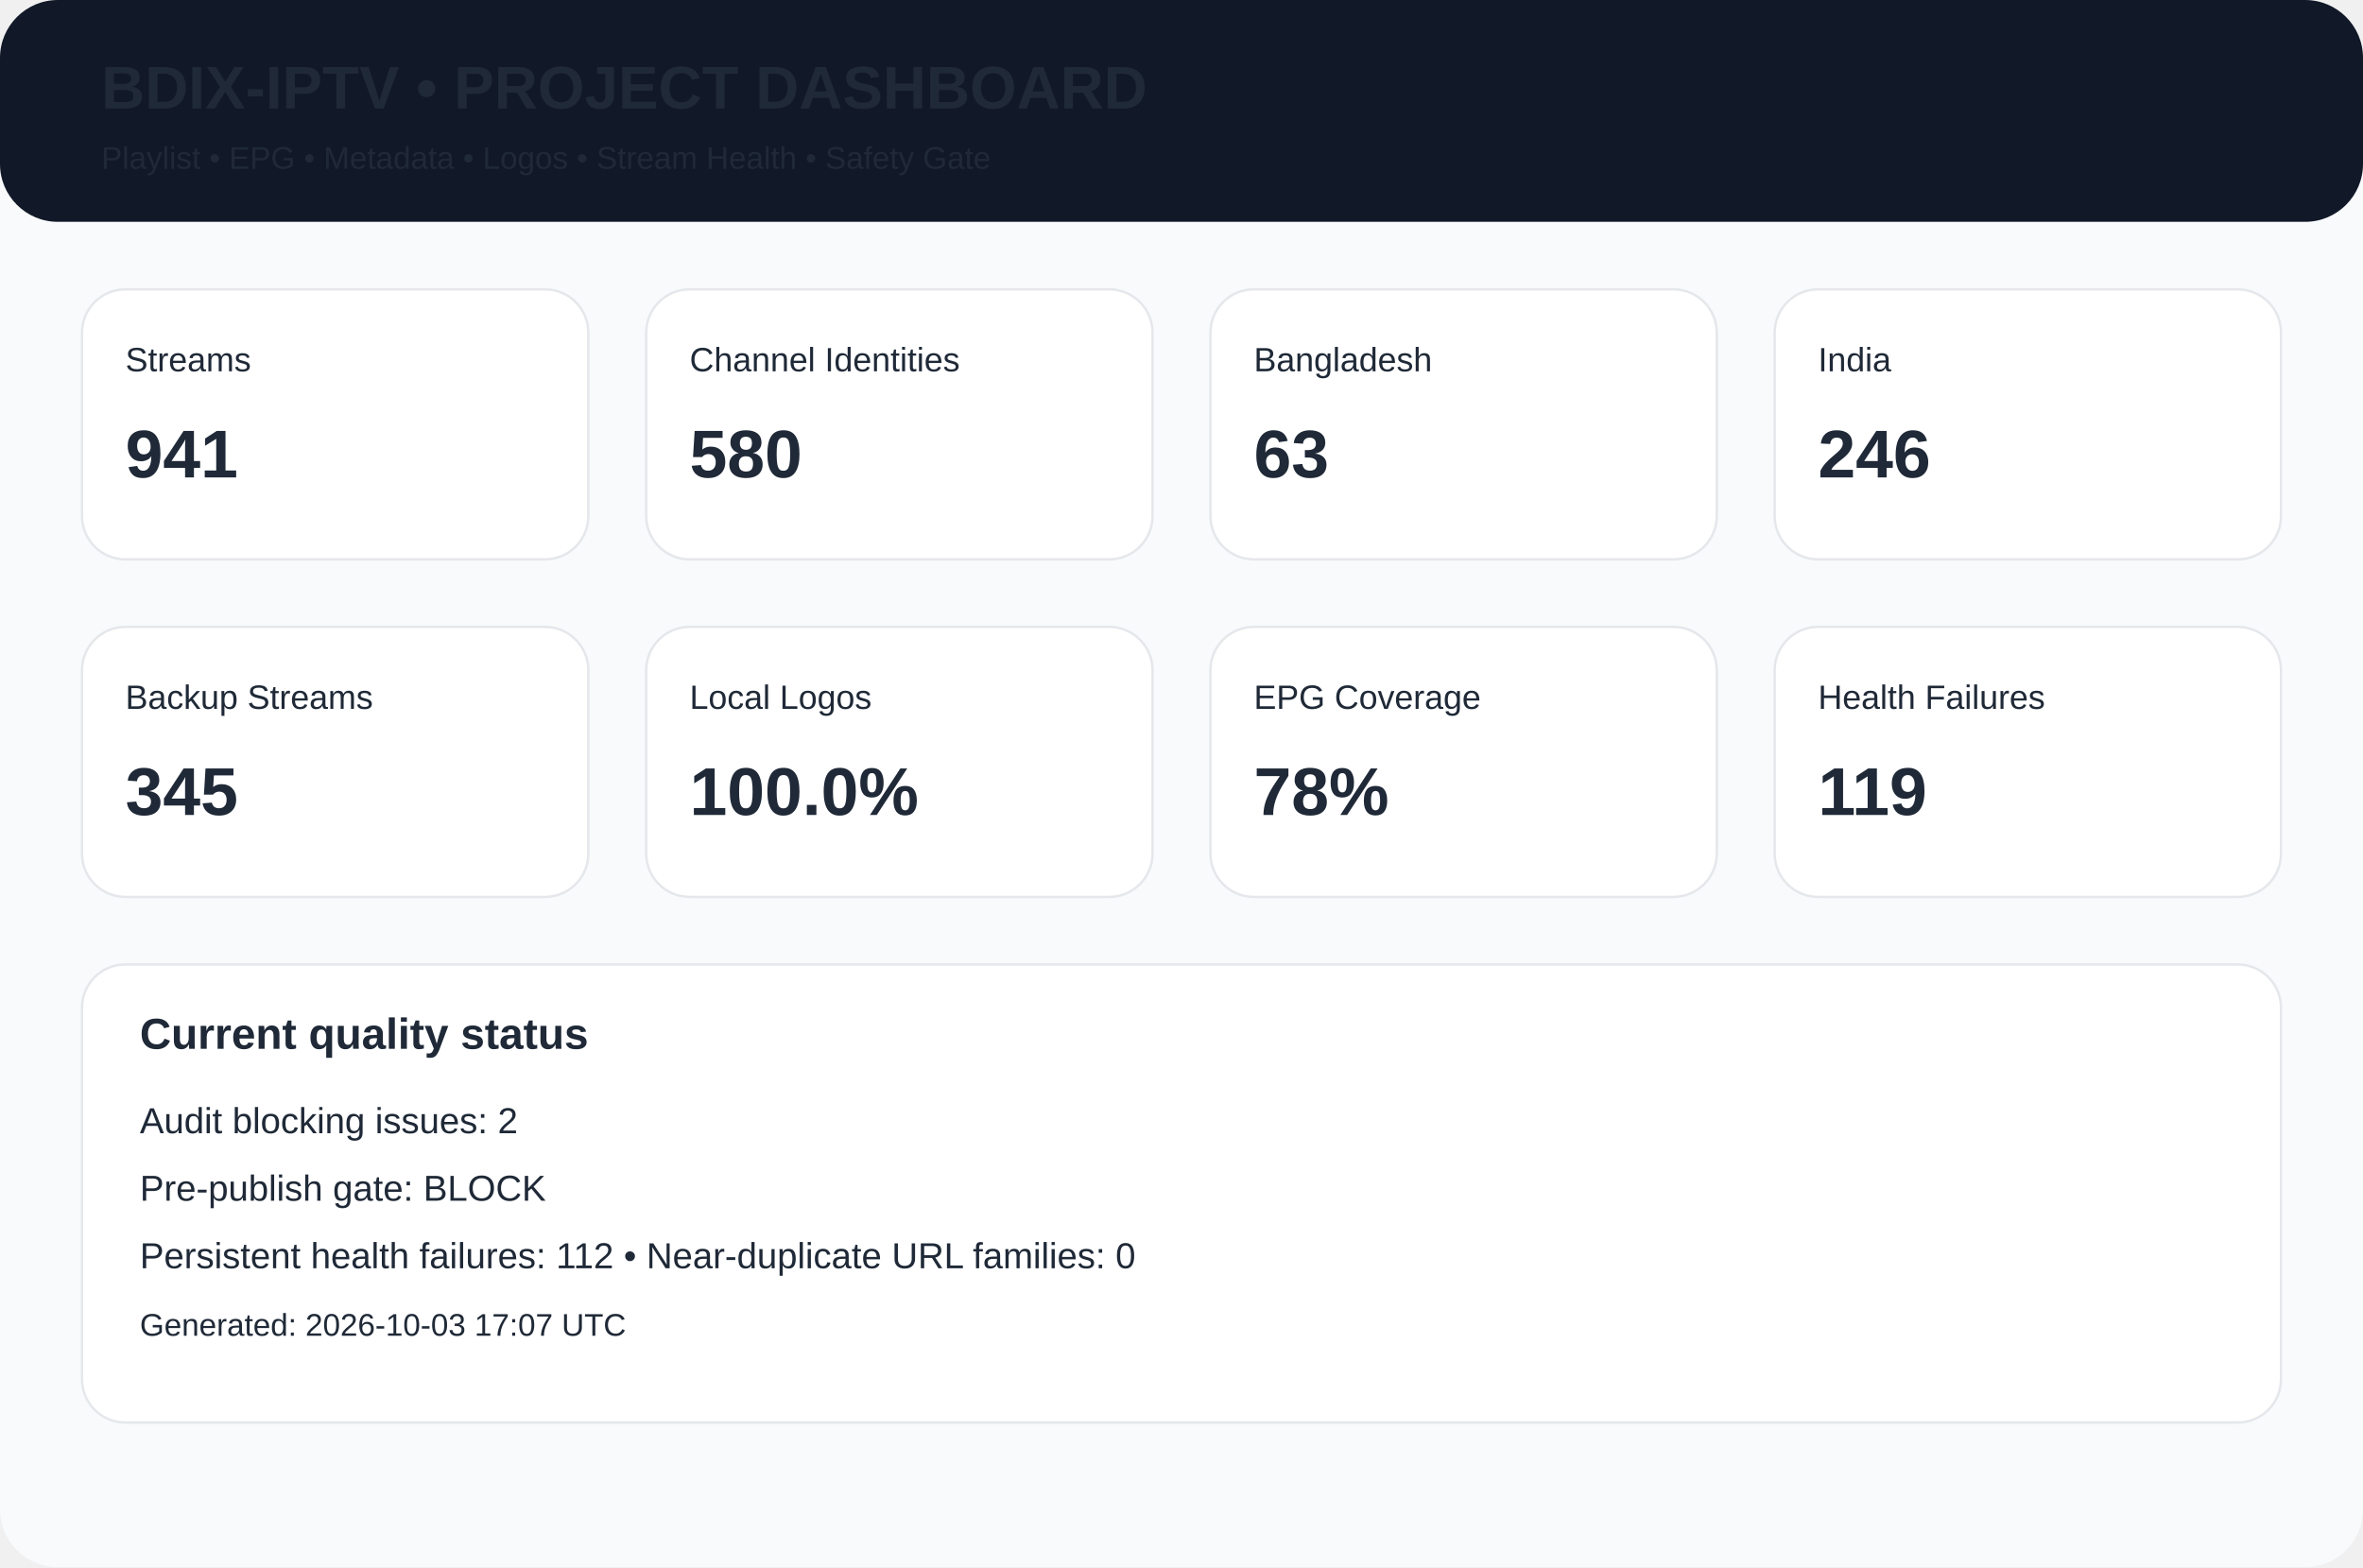
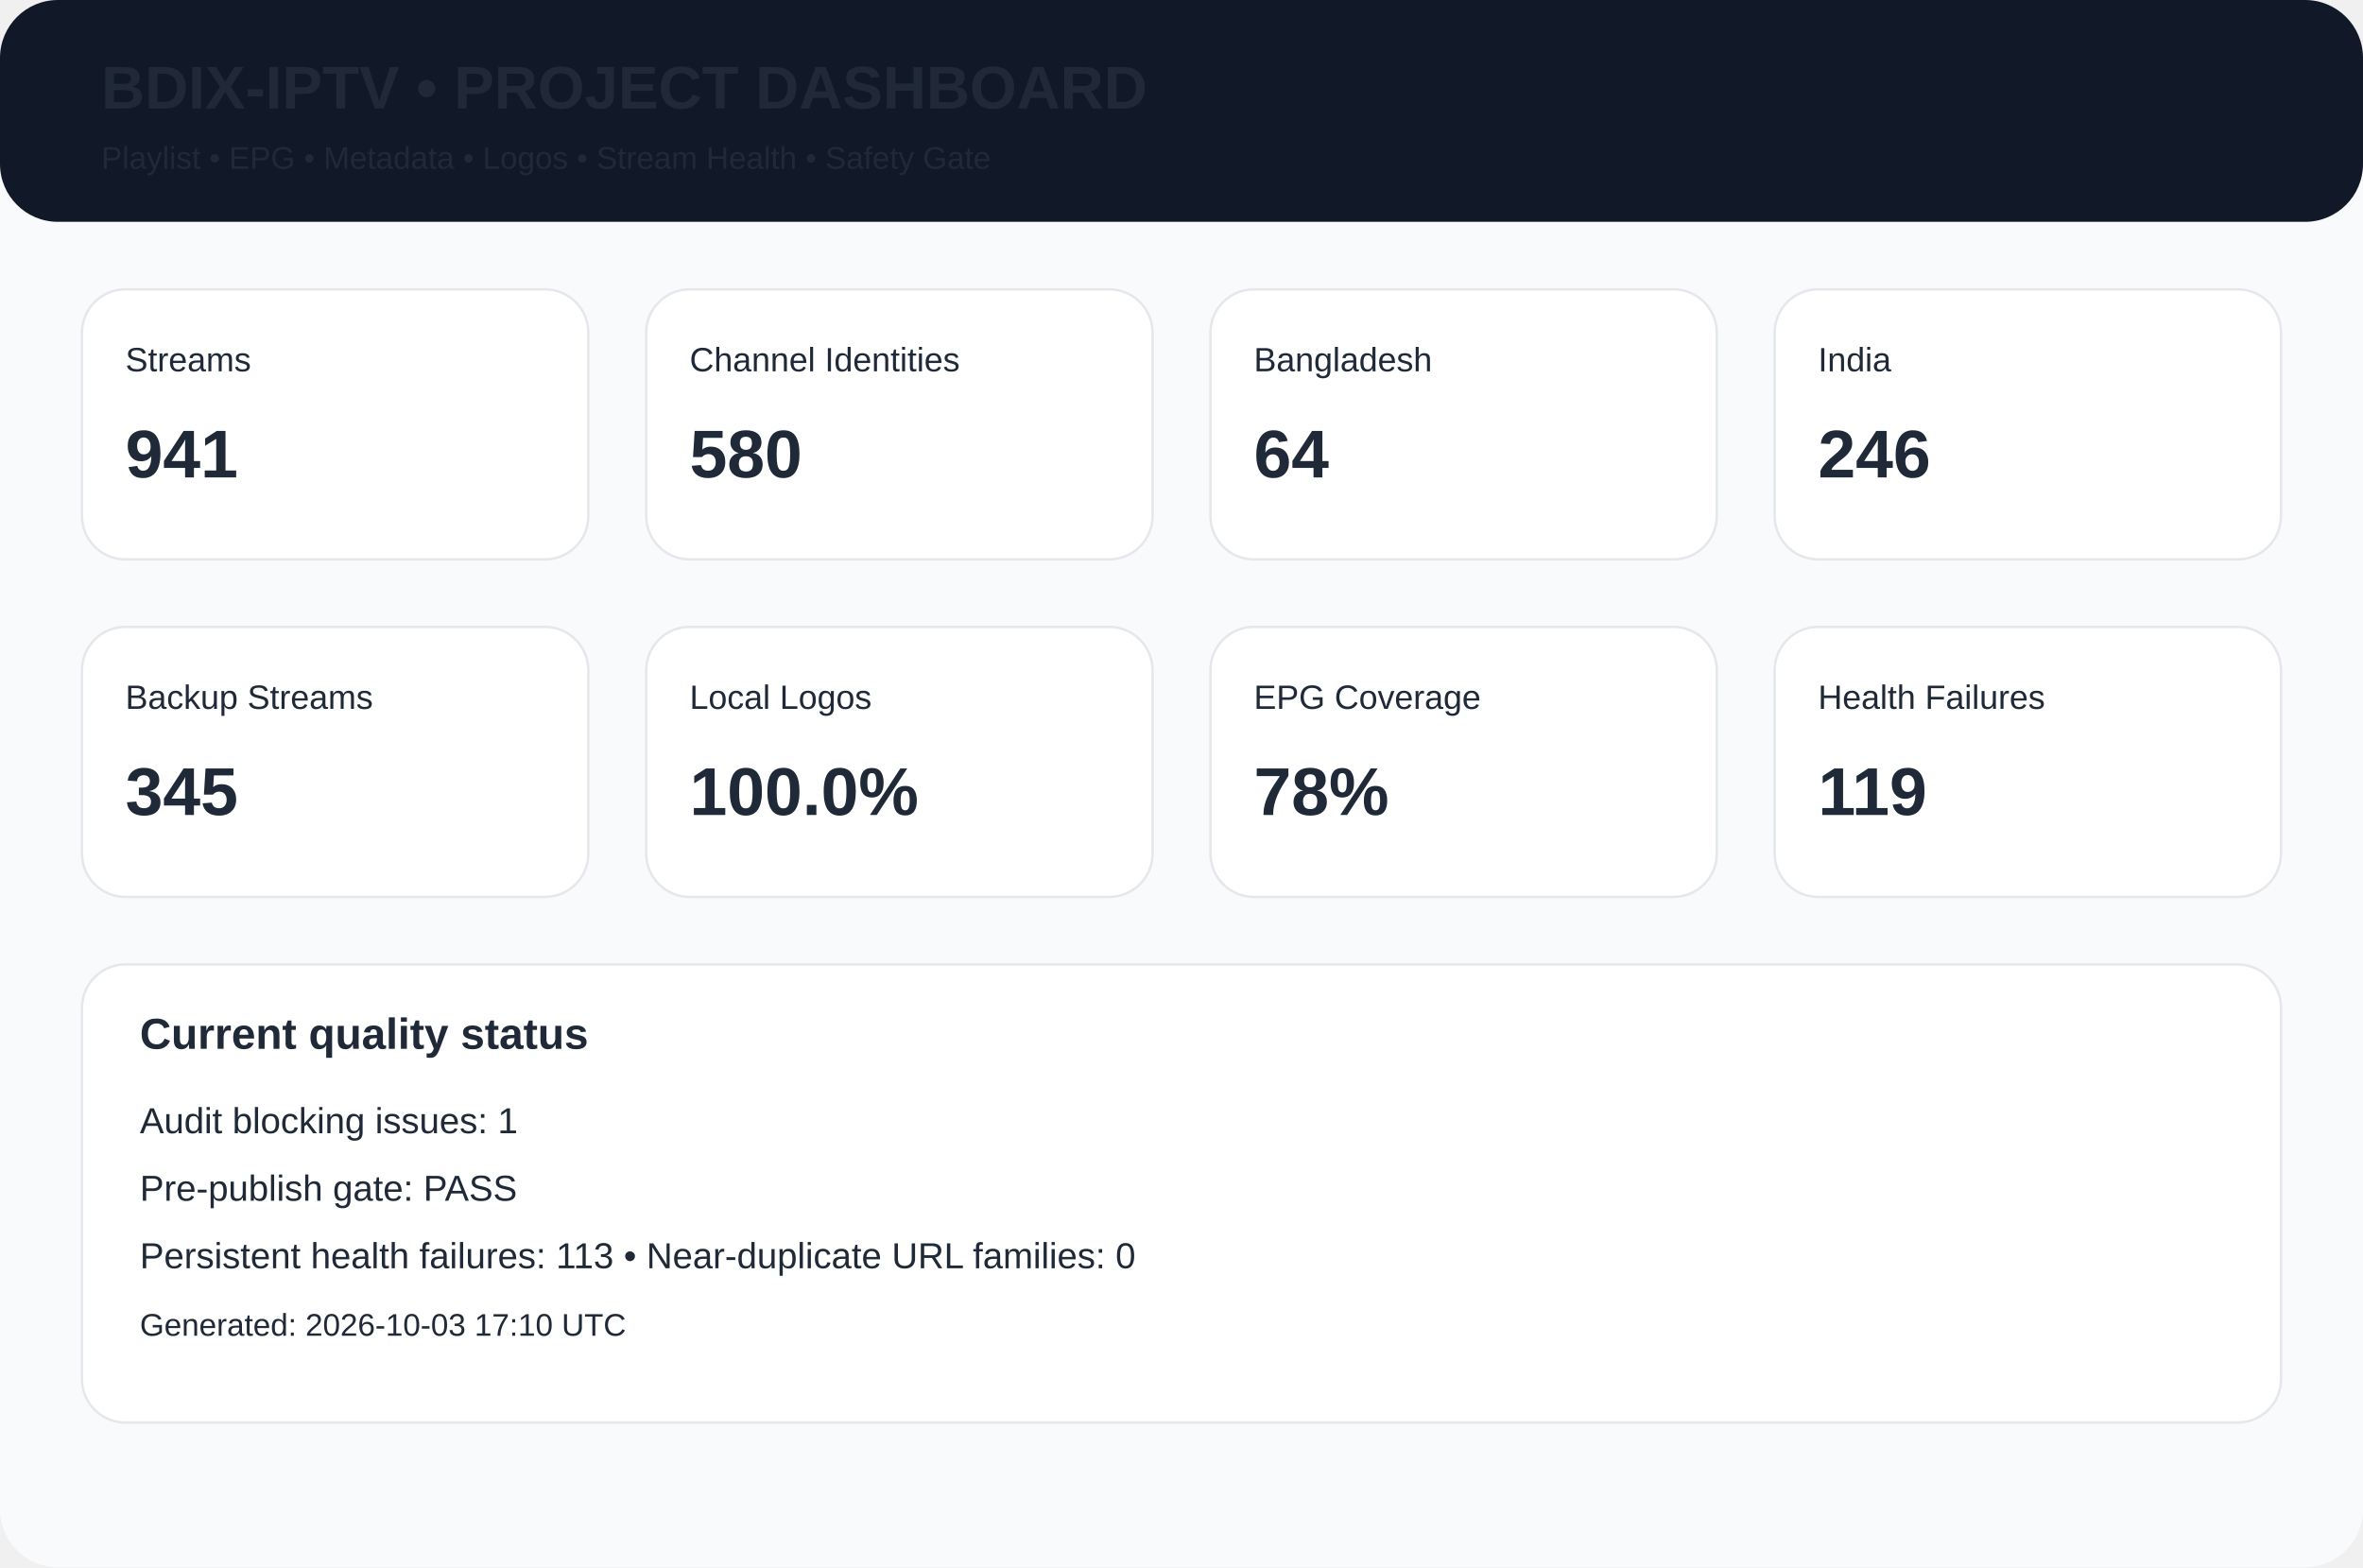
<svg xmlns="http://www.w3.org/2000/svg" width="980" height="650" viewBox="0 0 980 650">
  <rect width="980" height="650" rx="24" fill="#f8fafc" />
  <rect width="980" height="92" rx="24" fill="#111827" />
  <text x="42" y="45" font-family="Arial,Helvetica,sans-serif" font-size="25px" font-weight="700" fill="#1f2937">BDIX-IPTV • PROJECT DASHBOARD</text>
  <text x="42" y="70" font-family="Arial,Helvetica,sans-serif" font-size="13px" font-weight="400" fill="#1f2937">Playlist • EPG • Metadata • Logos • Stream Health • Safety Gate</text>
  <rect x="34" y="120" width="210" height="112" rx="18" fill="white" stroke="#e5e7eb" />
  <text x="52" y="154" font-family="Arial,Helvetica,sans-serif" font-size="14px" font-weight="400" fill="#1f2937">Streams</text>
  <text x="52" y="198" font-family="Arial,Helvetica,sans-serif" font-size="28px" font-weight="700" fill="#1f2937">941</text>
  <rect x="268" y="120" width="210" height="112" rx="18" fill="white" stroke="#e5e7eb" />
  <text x="286" y="154" font-family="Arial,Helvetica,sans-serif" font-size="14px" font-weight="400" fill="#1f2937">Channel Identities</text>
  <text x="286" y="198" font-family="Arial,Helvetica,sans-serif" font-size="28px" font-weight="700" fill="#1f2937">580</text>
  <rect x="502" y="120" width="210" height="112" rx="18" fill="white" stroke="#e5e7eb" />
  <text x="520" y="154" font-family="Arial,Helvetica,sans-serif" font-size="14px" font-weight="400" fill="#1f2937">Bangladesh</text>
-   <text x="520" y="198" font-family="Arial,Helvetica,sans-serif" font-size="28px" font-weight="700" fill="#1f2937">63</text>
+   <text x="520" y="198" font-family="Arial,Helvetica,sans-serif" font-size="28px" font-weight="700" fill="#1f2937">64</text>
  <rect x="736" y="120" width="210" height="112" rx="18" fill="white" stroke="#e5e7eb" />
  <text x="754" y="154" font-family="Arial,Helvetica,sans-serif" font-size="14px" font-weight="400" fill="#1f2937">India</text>
  <text x="754" y="198" font-family="Arial,Helvetica,sans-serif" font-size="28px" font-weight="700" fill="#1f2937">246</text>
  <rect x="34" y="260" width="210" height="112" rx="18" fill="white" stroke="#e5e7eb" />
  <text x="52" y="294" font-family="Arial,Helvetica,sans-serif" font-size="14px" font-weight="400" fill="#1f2937">Backup Streams</text>
  <text x="52" y="338" font-family="Arial,Helvetica,sans-serif" font-size="28px" font-weight="700" fill="#1f2937">345</text>
  <rect x="268" y="260" width="210" height="112" rx="18" fill="white" stroke="#e5e7eb" />
  <text x="286" y="294" font-family="Arial,Helvetica,sans-serif" font-size="14px" font-weight="400" fill="#1f2937">Local Logos</text>
  <text x="286" y="338" font-family="Arial,Helvetica,sans-serif" font-size="28px" font-weight="700" fill="#1f2937">100.0%</text>
  <rect x="502" y="260" width="210" height="112" rx="18" fill="white" stroke="#e5e7eb" />
  <text x="520" y="294" font-family="Arial,Helvetica,sans-serif" font-size="14px" font-weight="400" fill="#1f2937">EPG Coverage</text>
  <text x="520" y="338" font-family="Arial,Helvetica,sans-serif" font-size="28px" font-weight="700" fill="#1f2937">78%</text>
  <rect x="736" y="260" width="210" height="112" rx="18" fill="white" stroke="#e5e7eb" />
  <text x="754" y="294" font-family="Arial,Helvetica,sans-serif" font-size="14px" font-weight="400" fill="#1f2937">Health Failures</text>
  <text x="754" y="338" font-family="Arial,Helvetica,sans-serif" font-size="28px" font-weight="700" fill="#1f2937">119</text>
  <rect x="34" y="400" width="912" height="190" rx="18" fill="white" stroke="#e5e7eb" />
  <text x="58" y="435" font-family="Arial,Helvetica,sans-serif" font-size="18px" font-weight="700" fill="#1f2937">Current quality status</text>
-   <text x="58" y="470" font-family="Arial,Helvetica,sans-serif" font-size="15px" font-weight="400" fill="#1f2937">Audit blocking issues: 2</text>
-   <text x="58" y="498" font-family="Arial,Helvetica,sans-serif" font-size="15px" font-weight="400" fill="#1f2937">Pre-publish gate: BLOCK</text>
-   <text x="58" y="526" font-family="Arial,Helvetica,sans-serif" font-size="15px" font-weight="400" fill="#1f2937">Persistent health failures: 112 • Near-duplicate URL families: 0</text>
-   <text x="58" y="554" font-family="Arial,Helvetica,sans-serif" font-size="13px" font-weight="400" fill="#1f2937">Generated: 2026-10-03 17:07 UTC</text>
+   <text x="58" y="470" font-family="Arial,Helvetica,sans-serif" font-size="15px" font-weight="400" fill="#1f2937">Audit blocking issues: 1</text>
+   <text x="58" y="498" font-family="Arial,Helvetica,sans-serif" font-size="15px" font-weight="400" fill="#1f2937">Pre-publish gate: PASS</text>
+   <text x="58" y="526" font-family="Arial,Helvetica,sans-serif" font-size="15px" font-weight="400" fill="#1f2937">Persistent health failures: 113 • Near-duplicate URL families: 0</text>
+   <text x="58" y="554" font-family="Arial,Helvetica,sans-serif" font-size="13px" font-weight="400" fill="#1f2937">Generated: 2026-10-03 17:10 UTC</text>
</svg>
